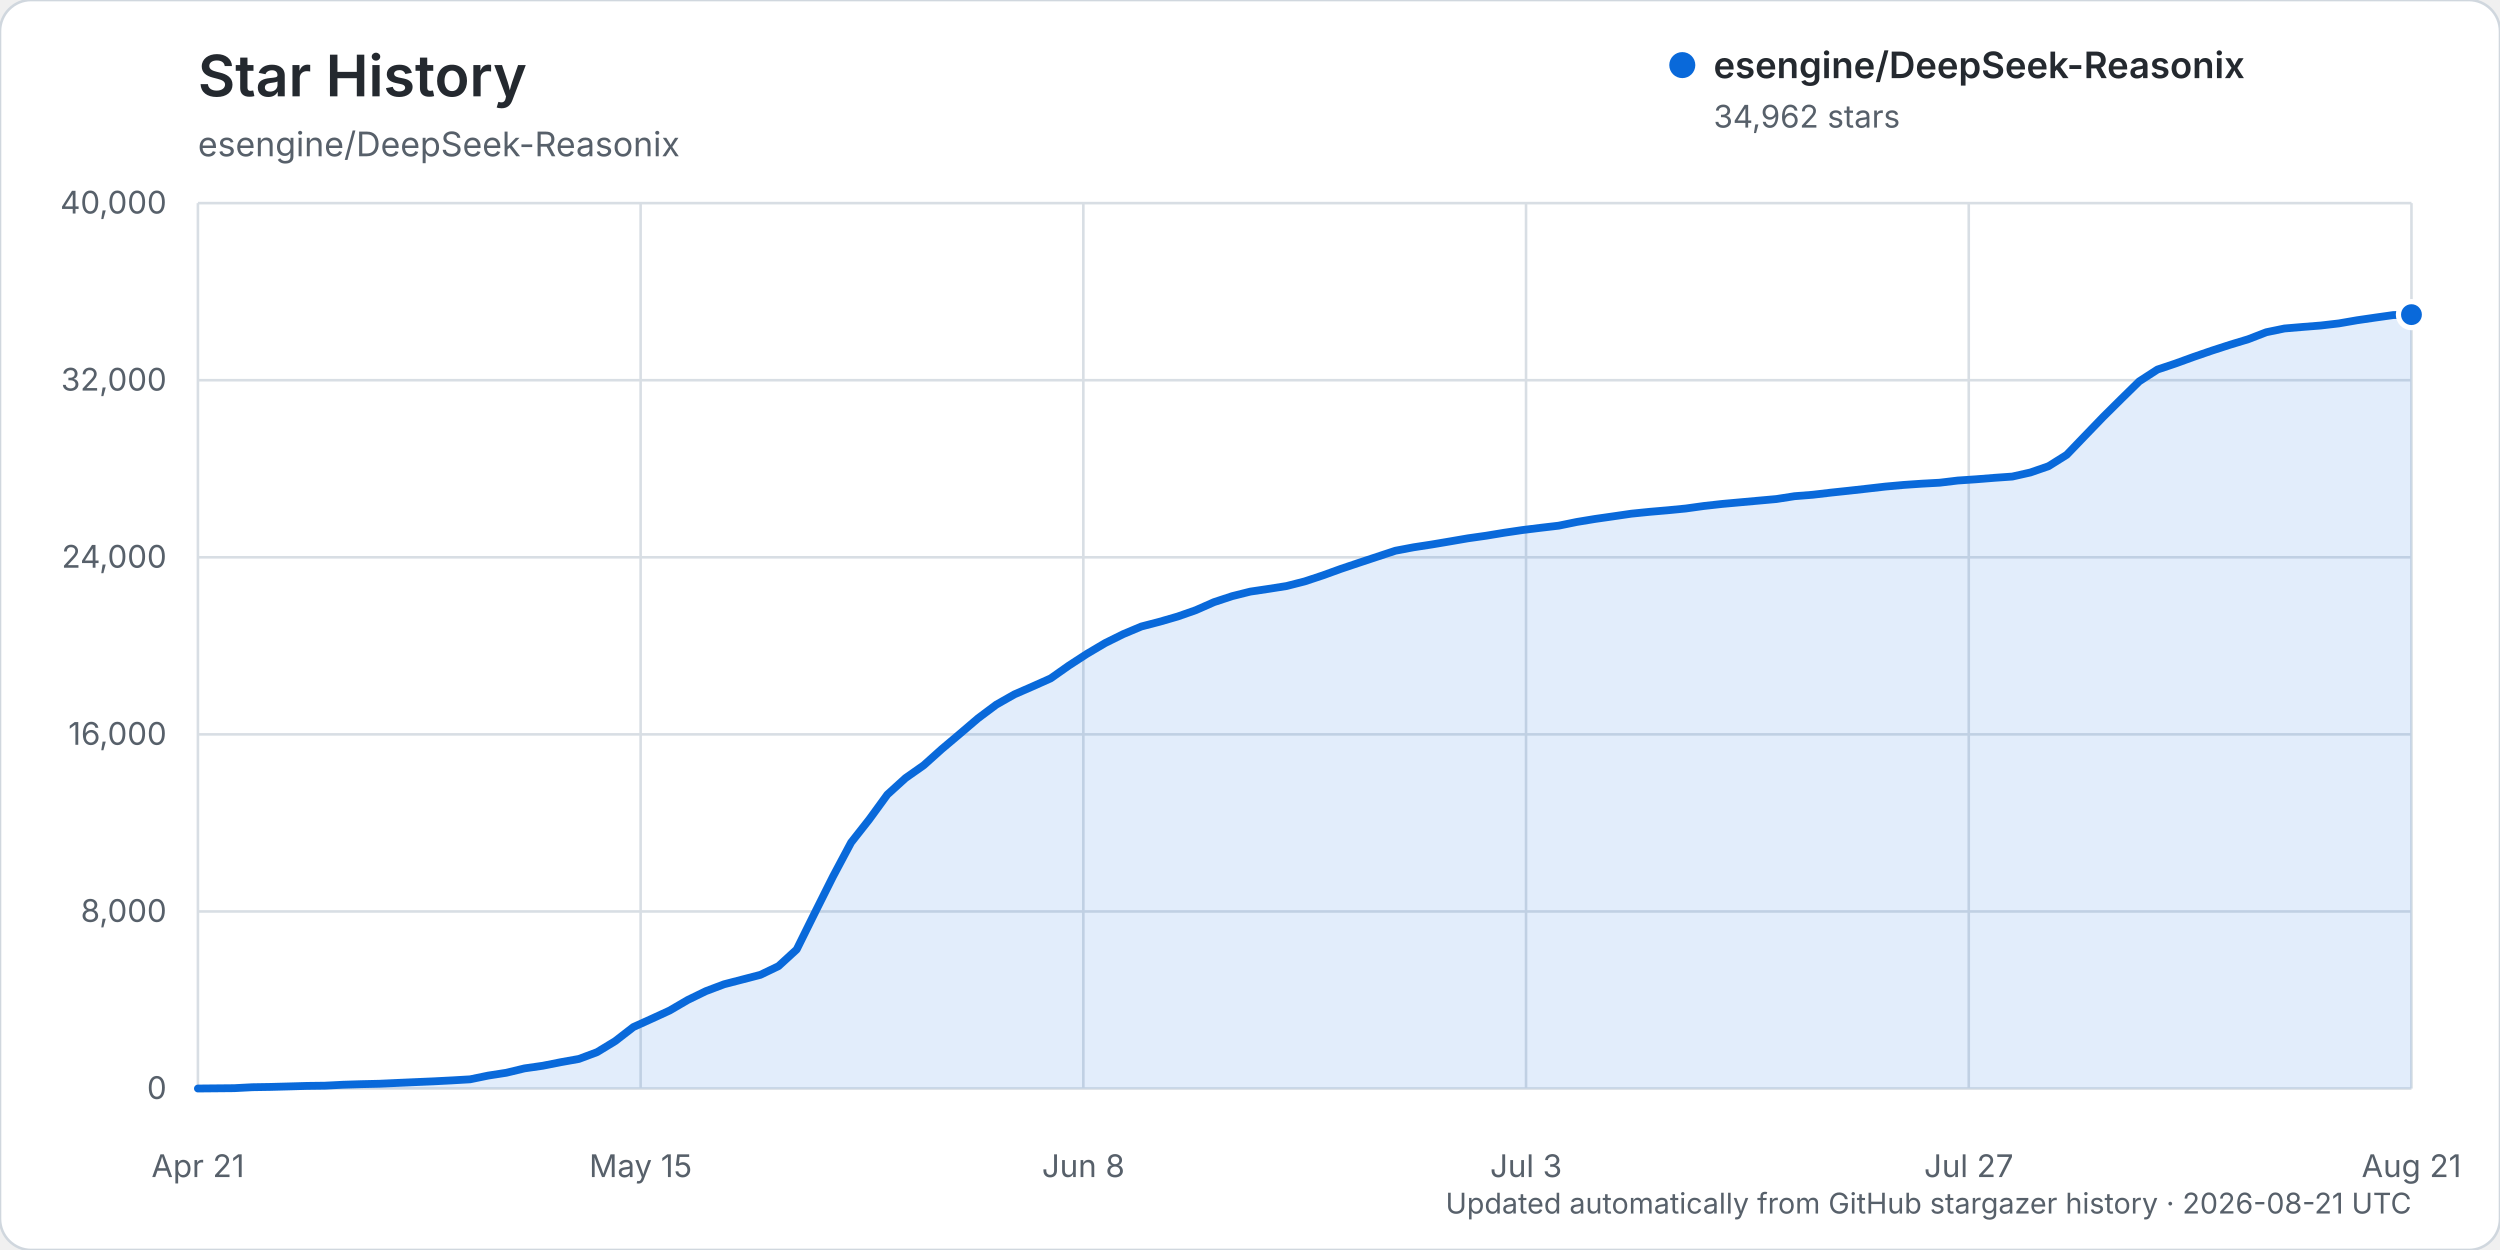
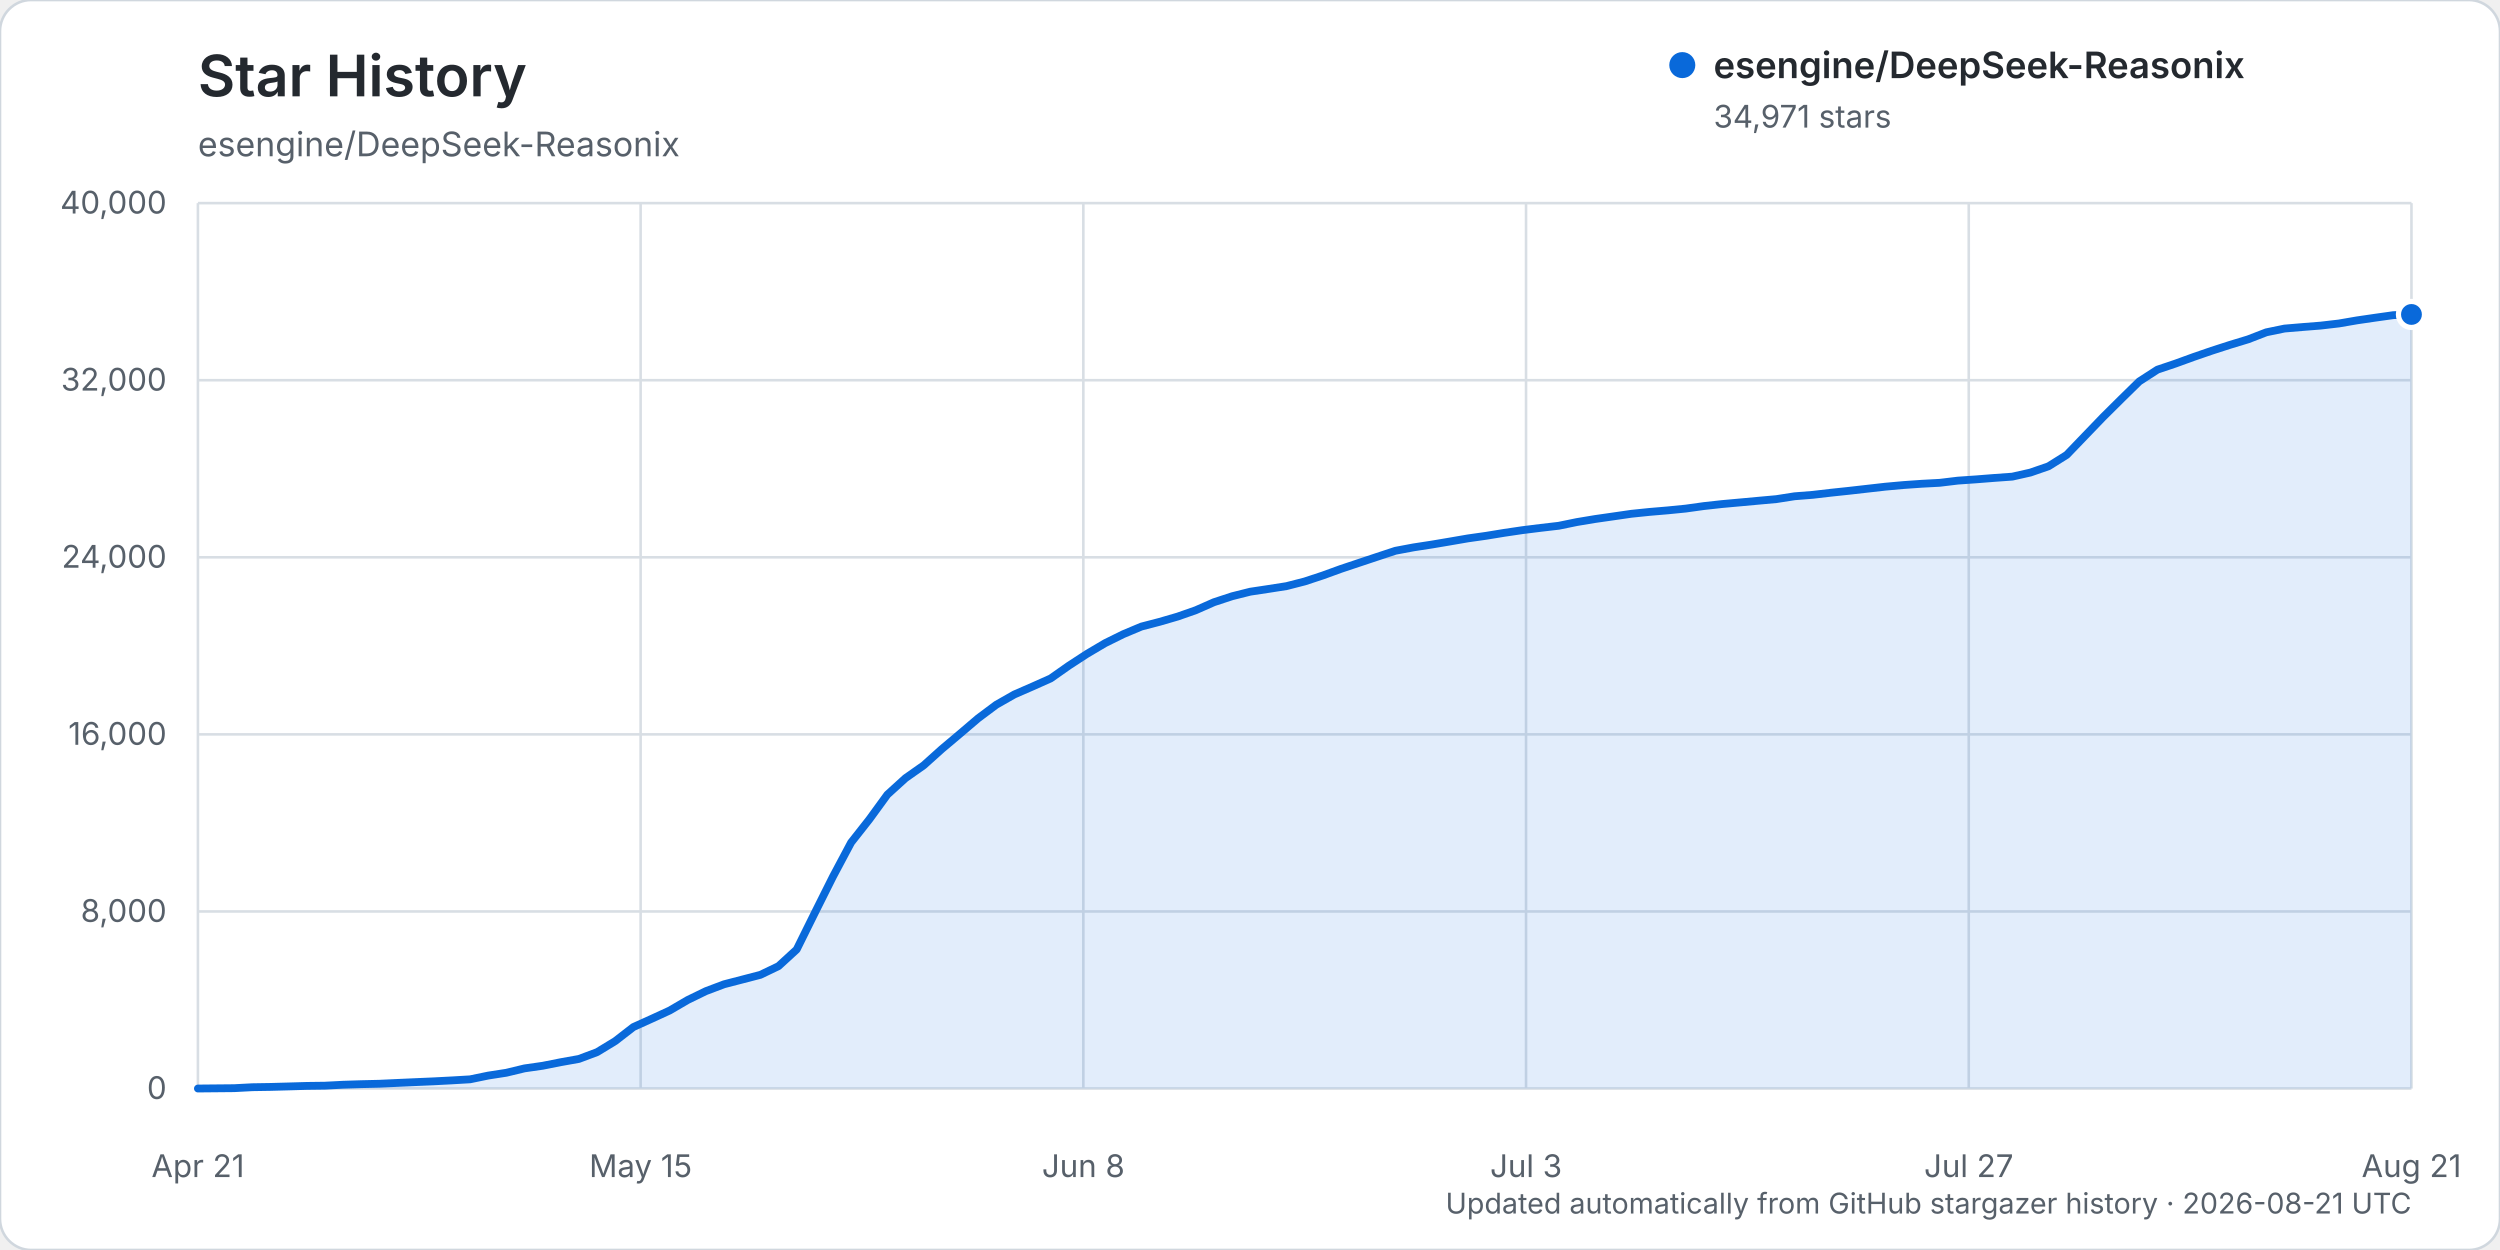
<svg xmlns="http://www.w3.org/2000/svg" width="960" height="480" viewBox="0 0 960 480" role="img" aria-labelledby="title description">
  <rect width="960" height="480" rx="12" fill="#ffffff" stroke="#d0d7de" />
  <text x="76" y="37" fill="#24292f" font-family="-apple-system, BlinkMacSystemFont, 'Segoe UI', sans-serif" font-size="22" font-weight="600">Star History</text>
  <text x="76" y="60" fill="#57606a" font-family="-apple-system, BlinkMacSystemFont, 'Segoe UI', sans-serif" font-size="13">esengine/DeepSeek-Reasonix</text>
  <g font-family="-apple-system, BlinkMacSystemFont, 'Segoe UI', sans-serif">
    <line x1="76" y1="418.00" x2="926" y2="418.00" stroke="#d8dee4" stroke-width="1" />
    <text x="64" y="422.00" text-anchor="end" fill="#57606a" font-size="12">0</text>
    <line x1="76" y1="350.00" x2="926" y2="350.00" stroke="#d8dee4" stroke-width="1" />
    <text x="64" y="354.00" text-anchor="end" fill="#57606a" font-size="12">8,000</text>
    <line x1="76" y1="282.00" x2="926" y2="282.00" stroke="#d8dee4" stroke-width="1" />
    <text x="64" y="286.00" text-anchor="end" fill="#57606a" font-size="12">16,000</text>
    <line x1="76" y1="214.00" x2="926" y2="214.00" stroke="#d8dee4" stroke-width="1" />
    <text x="64" y="218.00" text-anchor="end" fill="#57606a" font-size="12">24,000</text>
    <line x1="76" y1="146.00" x2="926" y2="146.00" stroke="#d8dee4" stroke-width="1" />
    <text x="64" y="150.00" text-anchor="end" fill="#57606a" font-size="12">32,000</text>
    <line x1="76" y1="78.00" x2="926" y2="78.00" stroke="#d8dee4" stroke-width="1" />
    <text x="64" y="82.00" text-anchor="end" fill="#57606a" font-size="12">40,000</text>
    <line x1="76.00" y1="78" x2="76.00" y2="418" stroke="#d8dee4" stroke-width="1" />
    <text x="76.00" y="452" text-anchor="middle" fill="#57606a" font-size="12">Apr 21</text>
    <line x1="246.00" y1="78" x2="246.00" y2="418" stroke="#d8dee4" stroke-width="1" />
    <text x="246.00" y="452" text-anchor="middle" fill="#57606a" font-size="12">May 15</text>
    <line x1="416.00" y1="78" x2="416.00" y2="418" stroke="#d8dee4" stroke-width="1" />
    <text x="416.00" y="452" text-anchor="middle" fill="#57606a" font-size="12">Jun 8</text>
    <line x1="586.00" y1="78" x2="586.00" y2="418" stroke="#d8dee4" stroke-width="1" />
    <text x="586.00" y="452" text-anchor="middle" fill="#57606a" font-size="12">Jul 3</text>
    <line x1="756.00" y1="78" x2="756.00" y2="418" stroke="#d8dee4" stroke-width="1" />
    <text x="756.00" y="452" text-anchor="middle" fill="#57606a" font-size="12">Jul 27</text>
    <line x1="926.00" y1="78" x2="926.00" y2="418" stroke="#d8dee4" stroke-width="1" />
    <text x="926.00" y="452" text-anchor="middle" fill="#57606a" font-size="12">Aug 21</text>
-     <path d="M76.00,417.99 L89.93,417.86 L96.90,417.49 L103.87,417.38 L110.84,417.19 L117.80,416.99 L124.77,416.90 L131.74,416.54 L138.70,416.32 L145.67,416.16 L152.64,415.84 L159.61,415.53 L166.57,415.23 L173.54,414.87 L180.51,414.46 L187.48,413.02 L194.44,411.94 L201.41,410.26 L208.38,409.26 L215.34,407.88 L222.31,406.63 L229.28,404.02 L236.25,399.78 L243.21,394.39 L250.18,391.24 L257.15,388.04 L264.11,383.98 L271.08,380.59 L278.05,377.96 L285.02,376.15 L291.98,374.34 L298.95,371.00 L305.92,364.61 L312.89,350.53 L319.85,336.62 L326.82,323.53 L333.79,314.67 L340.75,305.11 L347.72,298.78 L354.69,293.88 L361.66,287.63 L368.62,281.76 L375.59,275.81 L382.56,270.60 L389.52,266.65 L396.49,263.61 L403.46,260.50 L410.43,255.59 L417.39,251.07 L424.36,246.95 L431.33,243.50 L438.30,240.57 L445.26,238.76 L452.23,236.74 L459.20,234.30 L466.16,231.23 L473.13,228.93 L480.10,227.18 L487.07,226.14 L494.03,225.04 L501.00,223.26 L507.97,220.95 L514.93,218.43 L521.90,216.09 L528.87,213.78 L535.84,211.48 L542.80,210.16 L549.77,209.09 L556.74,207.91 L563.70,206.71 L570.67,205.72 L577.64,204.57 L584.61,203.54 L591.57,202.68 L598.54,201.86 L605.51,200.43 L612.48,199.28 L619.44,198.28 L626.41,197.26 L633.38,196.55 L640.34,195.95 L647.31,195.27 L654.28,194.30 L661.25,193.52 L668.21,192.89 L675.18,192.26 L682.15,191.63 L689.11,190.54 L696.08,189.99 L703.05,189.17 L710.02,188.43 L716.98,187.65 L723.95,186.85 L730.92,186.22 L737.89,185.74 L744.85,185.36 L751.82,184.52 L758.79,184.05 L765.75,183.49 L772.72,183.00 L779.69,181.43 L786.66,179.01 L793.62,174.65 L800.59,167.39 L807.56,160.16 L814.52,153.25 L821.49,146.42 L828.46,141.91 L835.43,139.57 L842.39,137.04 L849.36,134.64 L856.33,132.38 L863.30,130.27 L870.26,127.58 L877.23,126.14 L884.20,125.55 L891.16,125.00 L898.13,124.19 L905.10,122.98 L912.07,121.96 L919.03,120.98 L926.00,120.82 L926.00,418.00 L76.00,418.00 Z" fill="#0969da" opacity="0.12" />
-     <path d="M76.00,417.99 L89.93,417.86 L96.90,417.49 L103.87,417.38 L110.84,417.19 L117.80,416.99 L124.77,416.90 L131.74,416.54 L138.70,416.32 L145.67,416.16 L152.64,415.84 L159.61,415.53 L166.57,415.23 L173.54,414.87 L180.51,414.46 L187.48,413.02 L194.44,411.94 L201.41,410.26 L208.38,409.26 L215.34,407.88 L222.31,406.63 L229.28,404.02 L236.25,399.78 L243.21,394.39 L250.18,391.24 L257.15,388.04 L264.11,383.98 L271.08,380.59 L278.05,377.96 L285.02,376.15 L291.98,374.34 L298.95,371.00 L305.92,364.61 L312.89,350.53 L319.85,336.62 L326.82,323.53 L333.79,314.67 L340.75,305.11 L347.72,298.78 L354.69,293.88 L361.66,287.63 L368.62,281.76 L375.59,275.81 L382.56,270.60 L389.52,266.65 L396.49,263.61 L403.46,260.50 L410.43,255.59 L417.39,251.07 L424.36,246.95 L431.33,243.50 L438.30,240.57 L445.26,238.76 L452.23,236.74 L459.20,234.30 L466.16,231.23 L473.13,228.93 L480.10,227.18 L487.07,226.14 L494.03,225.04 L501.00,223.26 L507.97,220.95 L514.93,218.43 L521.90,216.09 L528.87,213.78 L535.84,211.48 L542.80,210.16 L549.77,209.09 L556.74,207.91 L563.70,206.71 L570.67,205.72 L577.64,204.57 L584.61,203.54 L591.57,202.68 L598.54,201.86 L605.51,200.43 L612.48,199.28 L619.44,198.28 L626.41,197.26 L633.38,196.55 L640.34,195.95 L647.31,195.27 L654.28,194.30 L661.25,193.52 L668.21,192.89 L675.18,192.26 L682.15,191.63 L689.11,190.54 L696.08,189.99 L703.05,189.17 L710.02,188.43 L716.98,187.65 L723.95,186.85 L730.92,186.22 L737.89,185.74 L744.85,185.36 L751.82,184.52 L758.79,184.05 L765.75,183.49 L772.72,183.00 L779.69,181.43 L786.66,179.01 L793.62,174.65 L800.59,167.39 L807.56,160.16 L814.52,153.25 L821.49,146.42 L828.46,141.91 L835.43,139.57 L842.39,137.04 L849.36,134.64 L856.33,132.38 L863.30,130.27 L870.26,127.58 L877.23,126.14 L884.20,125.55 L891.16,125.00 L898.13,124.19 L905.10,122.98 L912.07,121.96 L919.03,120.98 L926.00,120.82" fill="none" stroke="#0969da" stroke-width="3" stroke-linecap="round" stroke-linejoin="round" />
-     <circle cx="926.00" cy="120.82" r="5" fill="#0969da" stroke="#ffffff" stroke-width="2" />
+     <path d="M76.00,417.99 L89.93,417.86 L96.90,417.49 L103.87,417.38 L110.84,417.19 L117.80,416.99 L124.77,416.90 L131.74,416.54 L138.70,416.32 L145.67,416.16 L152.64,415.84 L159.61,415.53 L166.57,415.23 L173.54,414.87 L180.51,414.46 L187.48,413.02 L194.44,411.94 L201.41,410.26 L208.38,409.26 L215.34,407.88 L222.31,406.63 L229.28,404.02 L236.25,399.78 L243.21,394.39 L250.18,391.24 L257.15,388.04 L264.11,383.98 L271.08,380.59 L278.05,377.96 L285.02,376.15 L291.98,374.34 L298.95,371.00 L305.92,364.61 L312.89,350.54 L319.85,336.63 L326.82,323.54 L333.79,314.69 L340.75,305.13 L347.72,298.80 L354.69,293.90 L361.66,287.64 L368.62,281.78 L375.59,275.84 L382.56,270.63 L389.52,266.67 L396.49,263.63 L403.46,260.52 L410.43,255.62 L417.39,251.09 L424.36,246.97 L431.33,243.53 L438.30,240.60 L445.26,238.79 L452.23,236.76 L459.20,234.32 L466.16,231.25 L473.13,228.96 L480.10,227.21 L487.07,226.16 L494.03,225.07 L501.00,223.28 L507.97,220.98 L514.93,218.45 L521.90,216.12 L528.87,213.80 L535.84,211.50 L542.80,210.19 L549.77,209.12 L556.74,207.94 L563.70,206.74 L570.67,205.75 L577.64,204.61 L584.61,203.58 L591.57,202.71 L598.54,201.90 L605.51,200.47 L612.48,199.31 L619.44,198.31 L626.41,197.30 L633.38,196.58 L640.34,195.99 L647.31,195.30 L654.28,194.33 L661.25,193.56 L668.21,192.93 L675.18,192.29 L682.15,191.66 L689.11,190.57 L696.08,190.02 L703.05,189.21 L710.02,188.47 L716.98,187.68 L723.95,186.89 L730.92,186.26 L737.89,185.77 L744.85,185.40 L751.82,184.56 L758.79,184.08 L765.75,183.53 L772.72,183.03 L779.69,181.46 L786.66,179.04 L793.62,174.68 L800.59,167.43 L807.56,160.19 L814.52,153.28 L821.49,146.45 L828.46,141.95 L835.43,139.60 L842.39,137.07 L849.36,134.67 L856.33,132.42 L863.30,130.30 L870.26,127.61 L877.23,126.17 L884.20,125.58 L891.16,125.03 L898.13,124.22 L905.10,123.02 L912.07,122.00 L919.03,121.02 L926.00,120.75 L926.00,418.00 L76.00,418.00 Z" fill="#0969da" opacity="0.12" />
+     <path d="M76.00,417.99 L89.93,417.86 L96.90,417.49 L103.87,417.38 L110.84,417.19 L117.80,416.99 L124.77,416.90 L131.74,416.54 L138.70,416.32 L145.67,416.16 L152.64,415.84 L159.61,415.53 L166.57,415.23 L173.54,414.87 L180.51,414.46 L187.48,413.02 L194.44,411.94 L201.41,410.26 L208.38,409.26 L215.34,407.88 L222.31,406.63 L229.28,404.02 L236.25,399.78 L243.21,394.39 L250.18,391.24 L257.15,388.04 L264.11,383.98 L271.08,380.59 L278.05,377.96 L285.02,376.15 L291.98,374.34 L298.95,371.00 L305.92,364.61 L312.89,350.54 L319.85,336.63 L326.82,323.54 L333.79,314.69 L340.75,305.13 L347.72,298.80 L354.69,293.90 L361.66,287.64 L368.62,281.78 L375.59,275.84 L382.56,270.63 L389.52,266.67 L396.49,263.63 L403.46,260.52 L410.43,255.62 L417.39,251.09 L424.36,246.97 L431.33,243.53 L438.30,240.60 L445.26,238.79 L452.23,236.76 L459.20,234.32 L466.16,231.25 L473.13,228.96 L480.10,227.21 L487.07,226.16 L494.03,225.07 L501.00,223.28 L507.97,220.98 L514.93,218.45 L521.90,216.12 L528.87,213.80 L535.84,211.50 L542.80,210.19 L549.77,209.12 L556.74,207.94 L563.70,206.74 L570.67,205.75 L577.64,204.61 L584.61,203.58 L591.57,202.71 L598.54,201.90 L605.51,200.47 L612.48,199.31 L619.44,198.31 L626.41,197.30 L633.38,196.58 L640.34,195.99 L647.31,195.30 L654.28,194.33 L661.25,193.56 L668.21,192.93 L675.18,192.29 L682.15,191.66 L689.11,190.57 L696.08,190.02 L703.05,189.21 L710.02,188.47 L716.98,187.68 L723.95,186.89 L730.92,186.26 L737.89,185.77 L744.85,185.40 L751.82,184.56 L758.79,184.08 L765.75,183.53 L772.72,183.03 L779.69,181.46 L786.66,179.04 L793.62,174.68 L800.59,167.43 L807.56,160.19 L814.52,153.28 L821.49,146.45 L828.46,141.95 L835.43,139.60 L842.39,137.07 L849.36,134.67 L856.33,132.42 L863.30,130.30 L870.26,127.61 L877.23,126.17 L884.20,125.58 L891.16,125.03 L898.13,124.22 L905.10,123.02 L912.07,122.00 L919.03,121.02 L926.00,120.75" fill="none" stroke="#0969da" stroke-width="3" stroke-linecap="round" stroke-linejoin="round" />
+     <circle cx="926.00" cy="120.75" r="5" fill="#0969da" stroke="#ffffff" stroke-width="2" />
    <g transform="translate(646, 25)">
      <circle cx="0" cy="0" r="5" fill="#0969da" />
      <text x="12" y="5" fill="#24292f" font-size="14" font-weight="600">esengine/DeepSeek-Reasonix</text>
-       <text x="12" y="24" fill="#57606a" font-size="12">34,962 stars</text>
+       <text x="12" y="24" fill="#57606a" font-size="12">34,971 stars</text>
    </g>
    <text x="926" y="466" text-anchor="end" fill="#57606a" font-size="11">Updated automatically from GitHub stargazer history · 2026-08-21 UTC</text>
  </g>
</svg>
